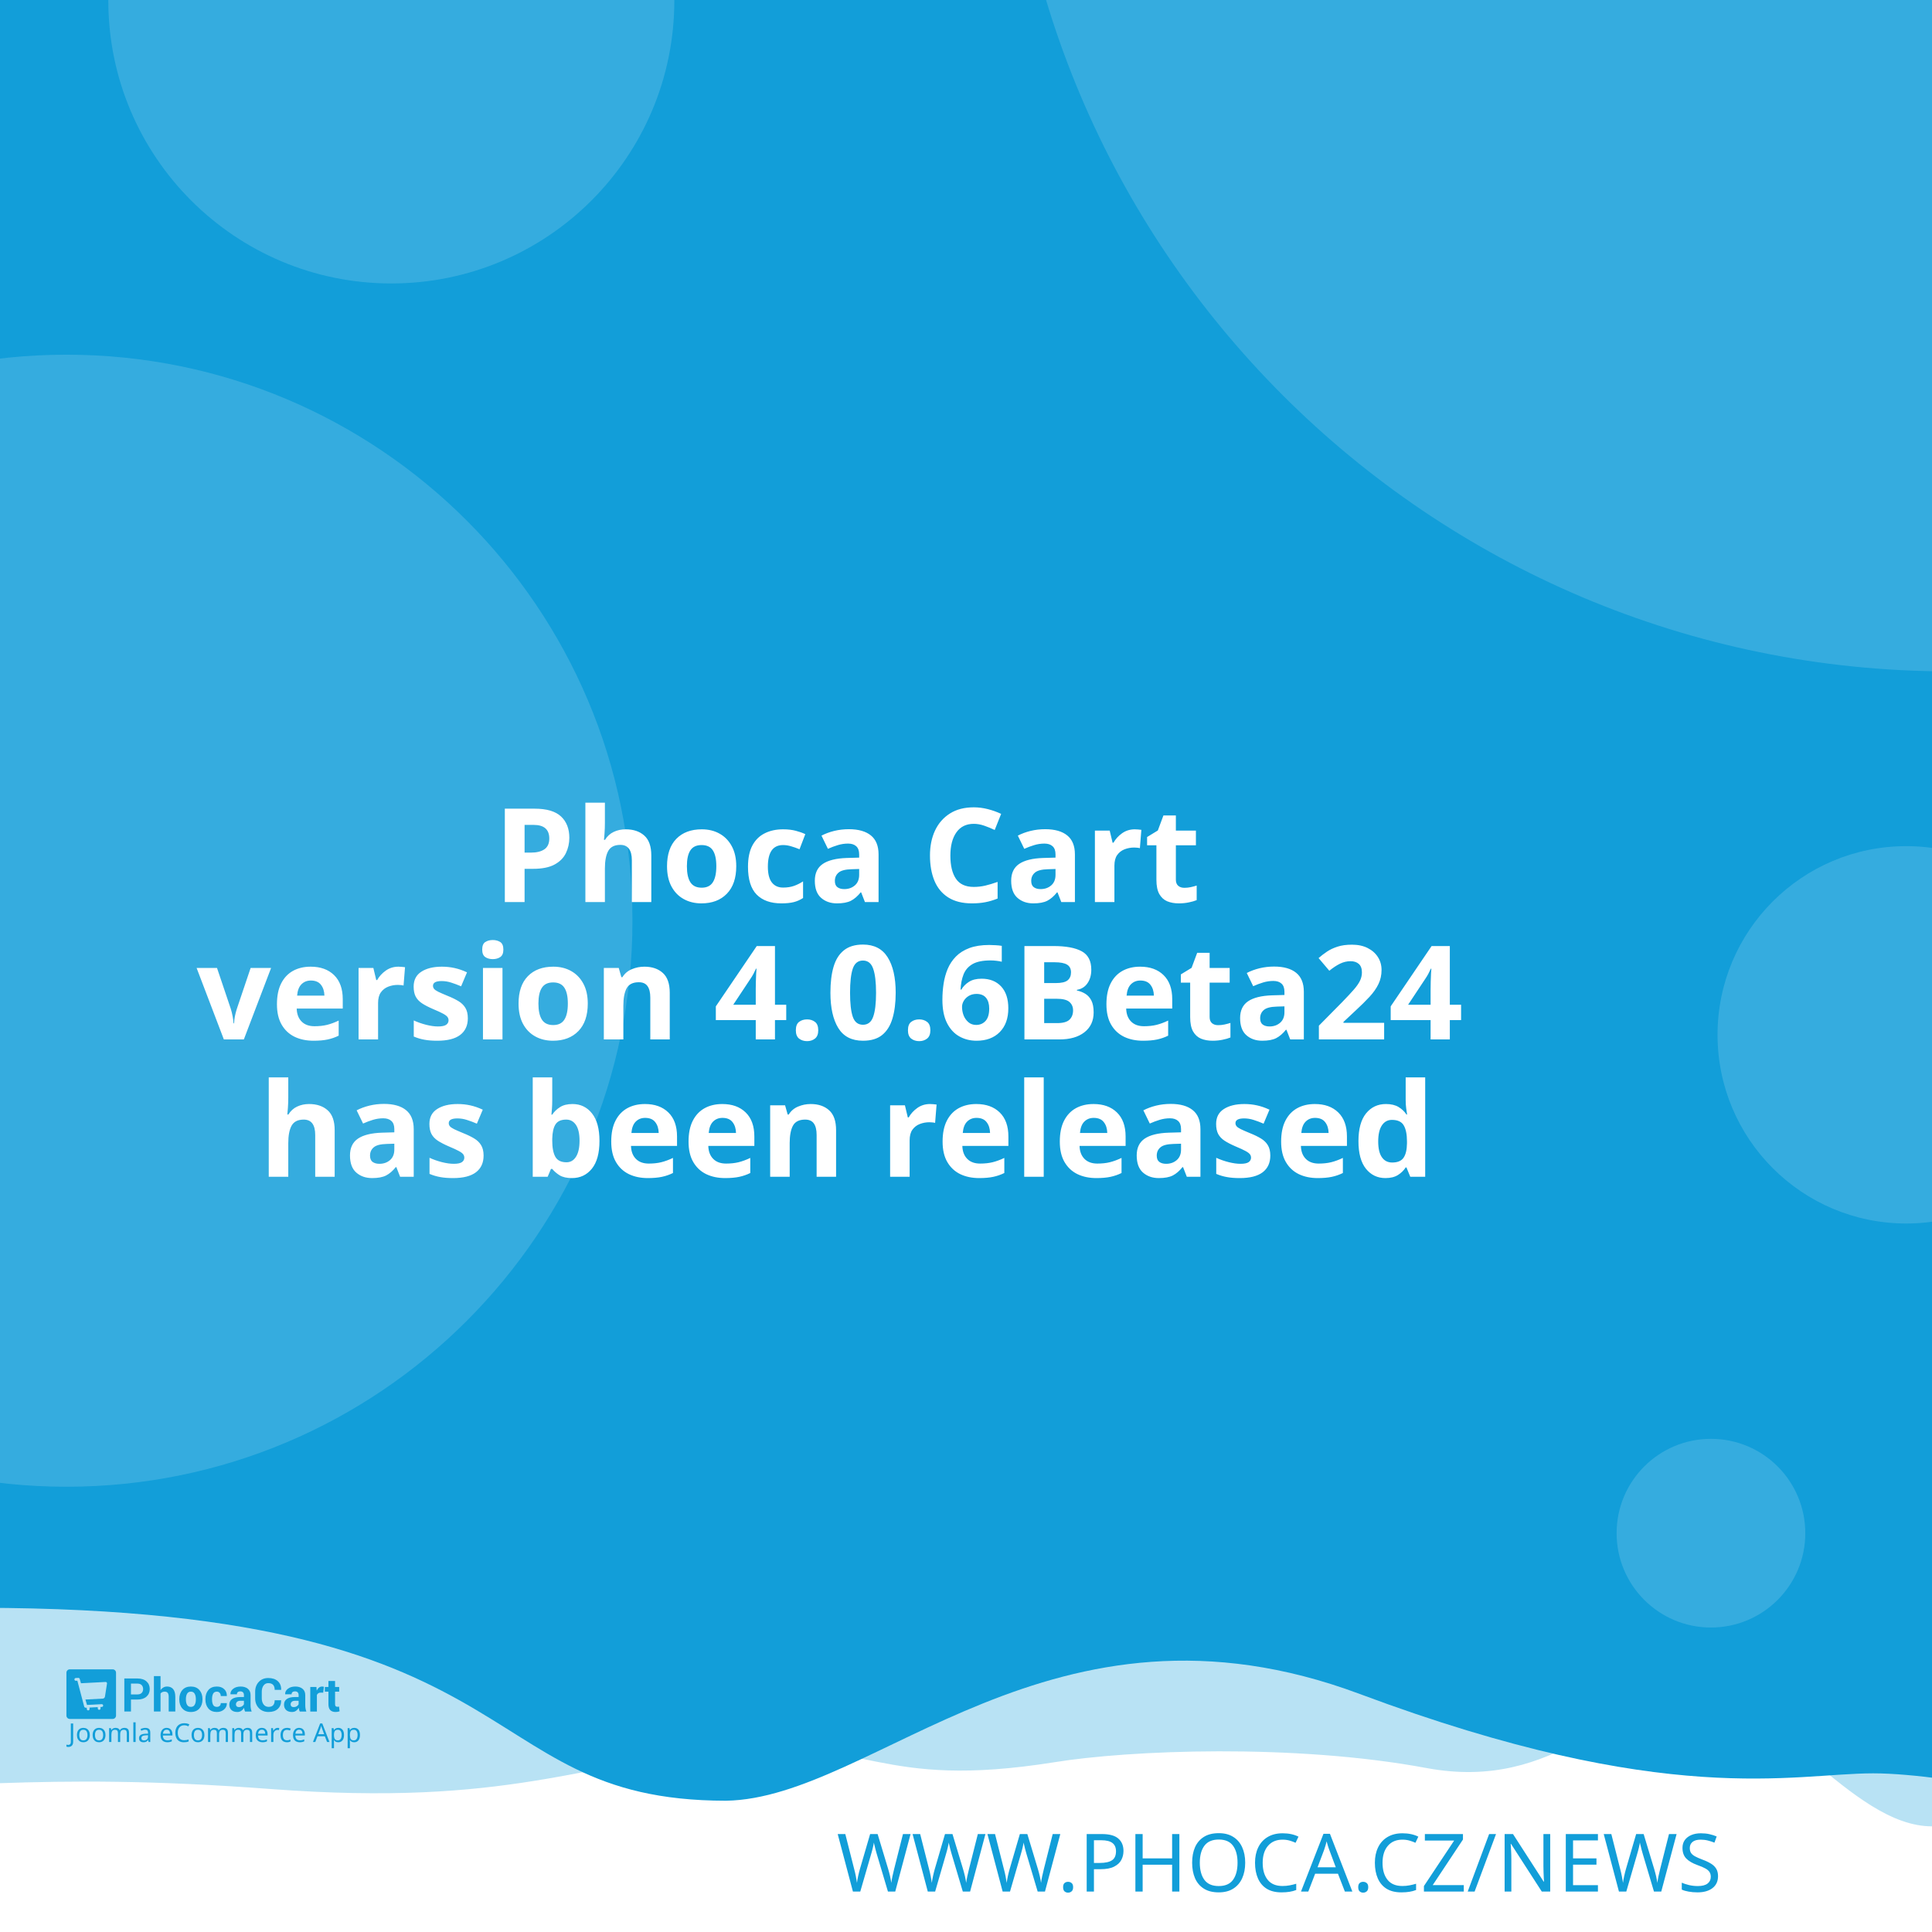
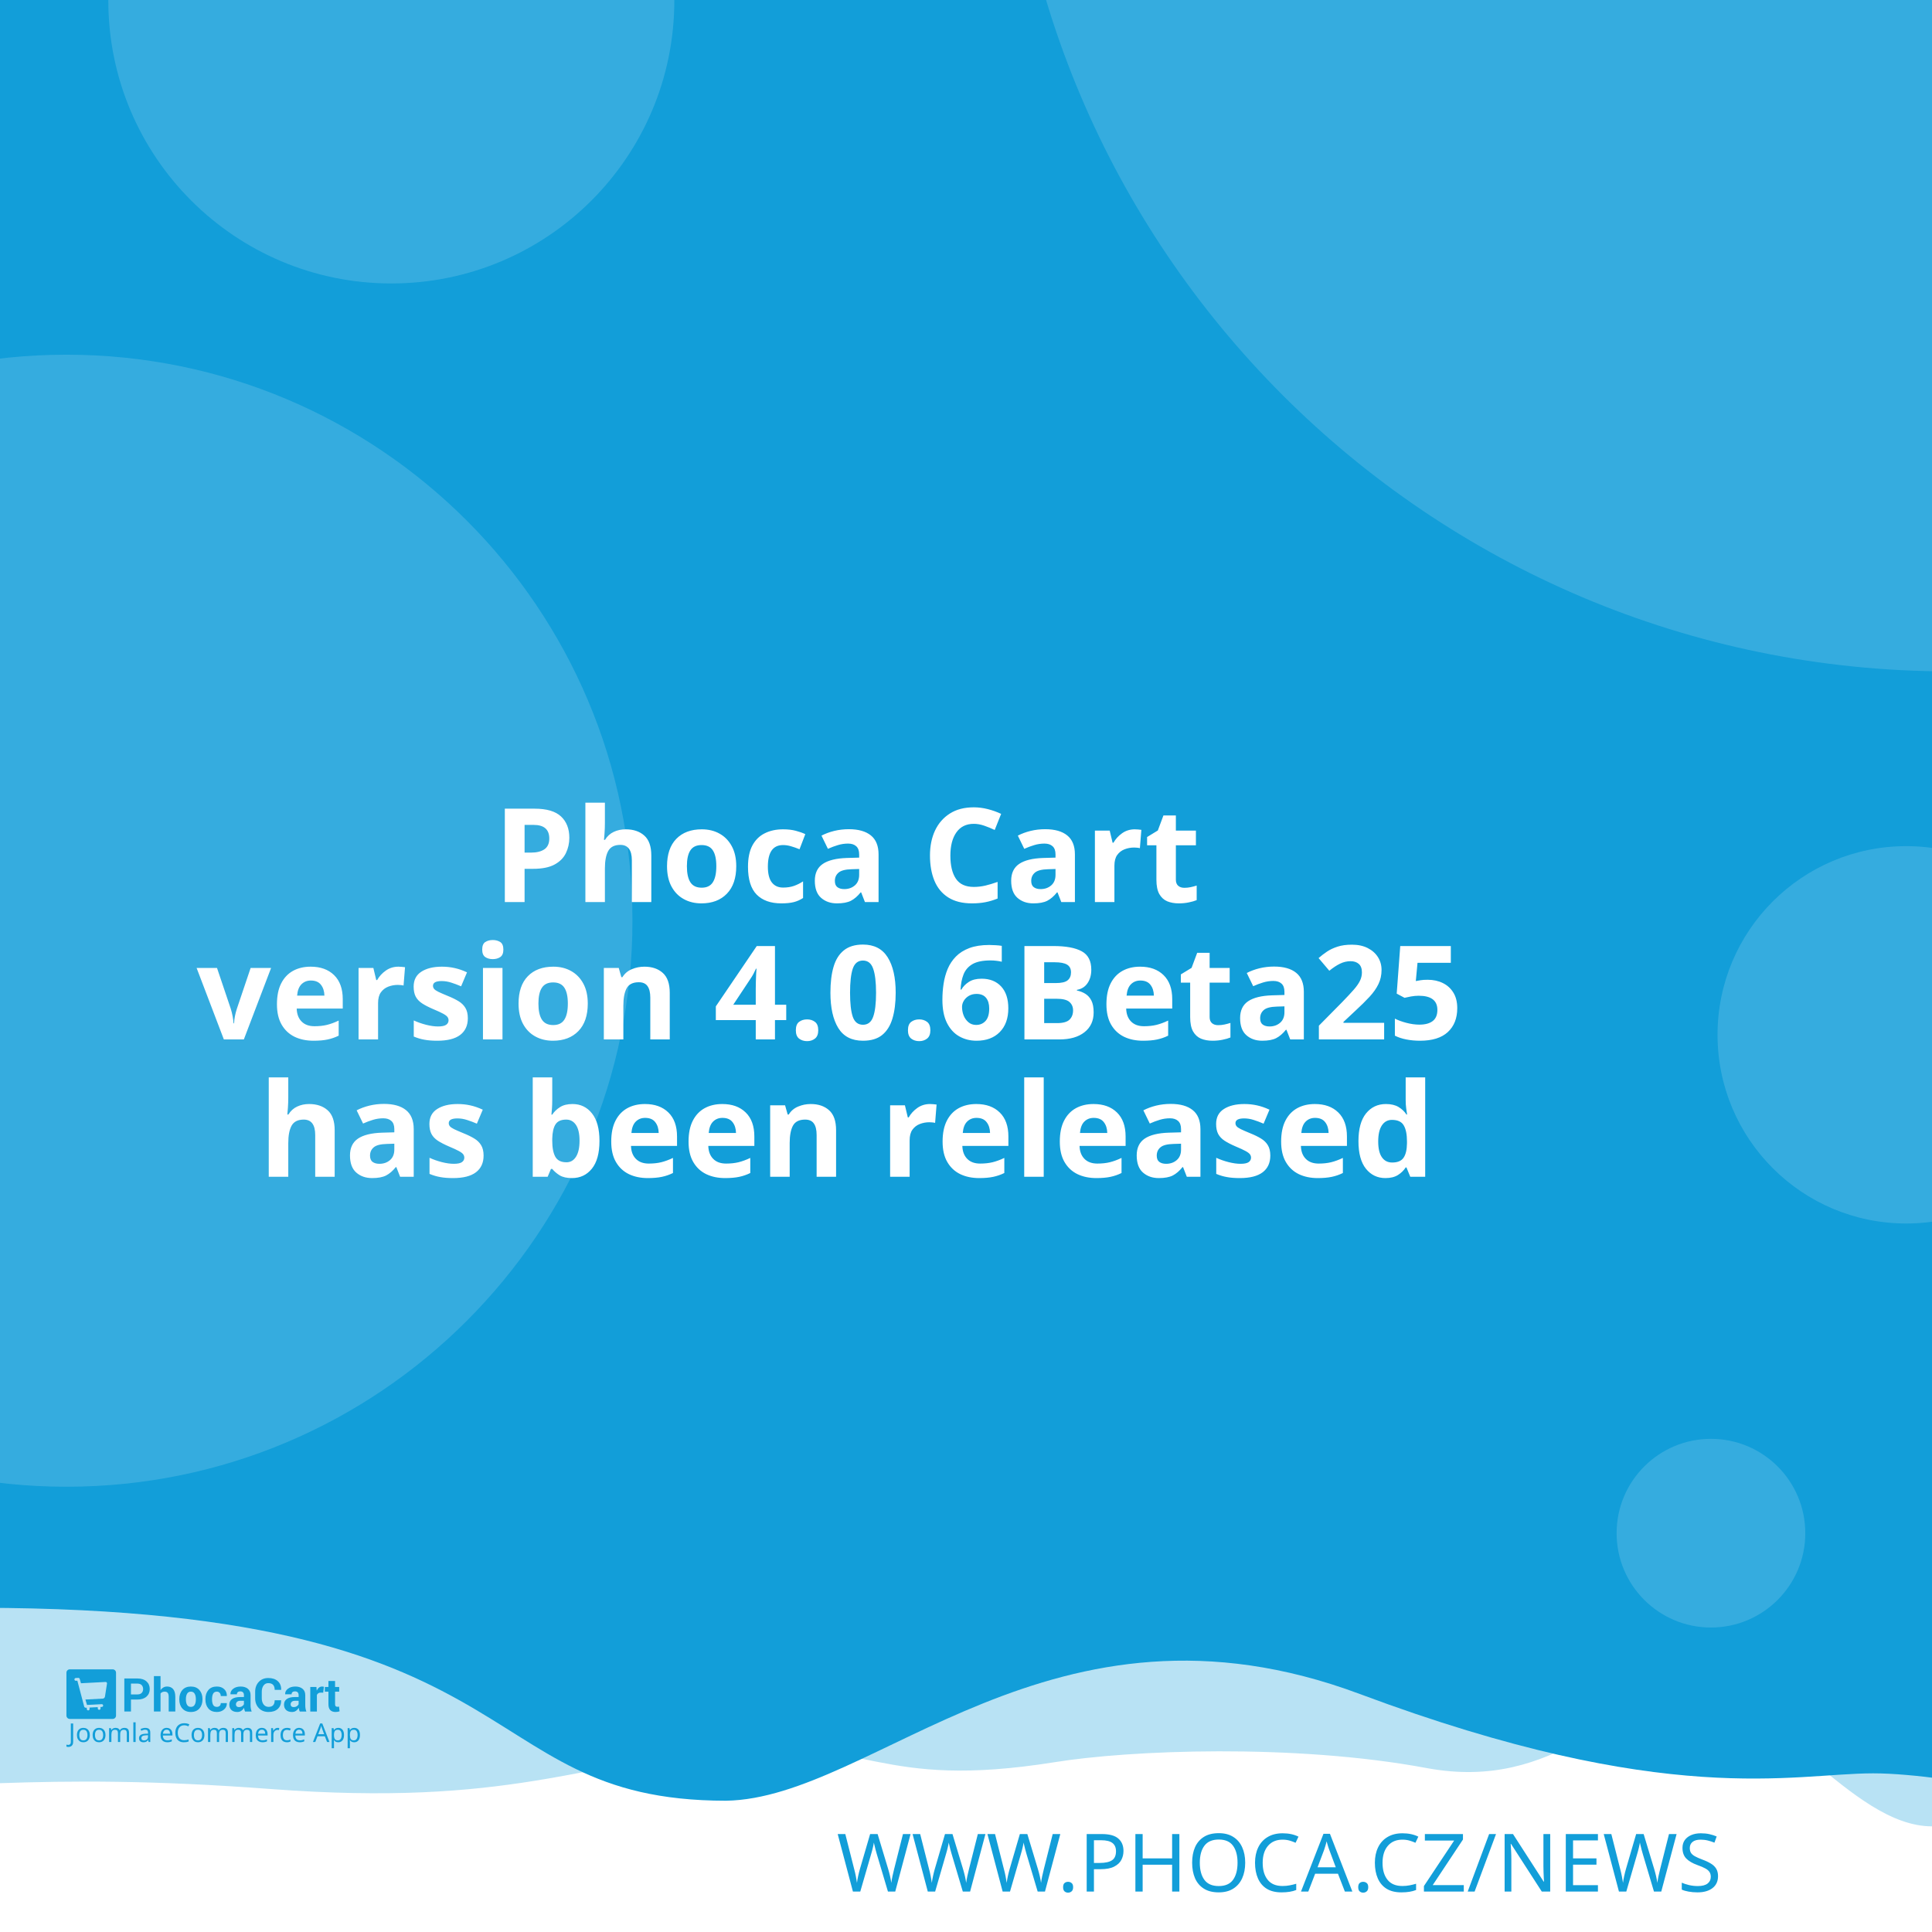
<svg xmlns="http://www.w3.org/2000/svg" width="512" height="512" viewBox="0 0 512 512" version="1.1" id="svg5">
  <defs id="defs2" />
  <g id="layer1">
    <path d="m -288.549,96.962 a 6.384,6.384 0 0 0 -6.384,6.384 v 81.087 a 6.384,6.384 0 0 0 6.384,6.384 h 81.083 a 6.384,6.384 0 0 0 6.384,-6.384 v -81.087 a 6.384,6.384 0 0 0 -6.384,-6.384 z m 16.084,16.188 c 0.591,-0.033 1.134,0.125 1.642,0.482 0.508,0.359 0.842,0.809 1.006,1.355 l 2.415,8.308 46.517,-2.44 c 0.829,-0.043 1.521,0.245 2.074,0.86 0.55,0.606 0.769,1.334 0.636,2.174 l -3.898,24.937 c -0.138,0.736 -0.57,1.497 -1.288,2.273 -0.719,0.787 -1.656,1.211 -2.797,1.272 l -32.861,1.721 3.038,10.253 27.775,-1.455 c 0.726,-0.04 1.351,0.178 1.887,0.648 0.523,0.483 0.803,1.086 0.844,1.812 0.038,0.726 -0.178,1.352 -0.648,1.887 -0.483,0.525 -1.086,0.806 -1.812,0.844 l -2.597,0.137 0.137,2.593 c 0.038,0.729 -0.178,1.356 -0.661,1.879 -0.472,0.535 -1.071,0.819 -1.8,0.856 -0.726,0.038 -1.353,-0.178 -1.879,-0.661 -0.535,-0.472 -0.814,-1.073 -0.852,-1.8 l -0.137,-2.593 -15.573,0.81 0.133,2.597 c 0.038,0.729 -0.176,1.356 -0.648,1.879 -0.483,0.535 -1.086,0.818 -1.812,0.856 -0.726,0.04 -1.352,-0.178 -1.887,-0.661 -0.525,-0.472 -0.806,-1.073 -0.844,-1.8 l -0.137,-2.597 -1.608,0.083 c -0.623,0.033 -1.193,-0.112 -1.721,-0.428 -0.515,-0.317 -0.883,-0.632 -1.11,-0.931 l -0.287,-0.507 -13.05,-49.343 -2.805,0.146 c -0.696,0.038 -1.312,-0.181 -1.858,-0.661 -0.545,-0.472 -0.835,-1.069 -0.873,-1.795 -0.038,-0.729 0.186,-1.353 0.682,-1.879 0.493,-0.535 1.083,-0.818 1.779,-0.856 z" style="fill:#ffffff;stroke-width:1;paint-order:stroke fill markers" id="path400" />
    <rect style="opacity:1;fill:#ffffff;stroke-width:5;stroke-linejoin:round;paint-order:stroke fill markers" id="rect723" width="512" height="512" x="0" y="0" />
    <path id="rect4460" style="opacity:0.3;fill:#129ed9;fill-opacity:1;stroke-width:5;stroke-linejoin:round;paint-order:stroke fill markers" d="M -256,4 H 768 v 480 c 0,0 -42.667,-10 -64,-10 -21.333,0 -42.408,10 -64,10 -21.592,0 -42.667,-10 -64,-10 -21.333,0 -42.408,10 -64,10 -21.592,0 -41.887,-34.701 -63.221,-34.701 -21.333,0 -35.645,25.795 -70.761,19.246 -35.116,-6.549 -78.862,-4.741 -98.515,-1.547 -47.289,7.533 -49.247,-6.724 -87.369,-3.311 -38.122,3.413 -56.921,15.193 -120.307,10.429 -63.387,-4.764 -84.091,0.698 -135.827,-0.116 -21.333,0 -42.408,10 -64,10 -21.592,0 -42.667,-10 -64,-10 -21.333,0 -64,10 -64,10 z" />
    <path id="rect4460-5" style="fill:#129ed9;fill-opacity:1;stroke-width:5;stroke-linejoin:round;paint-order:stroke fill markers" d="M -316,4.9999998e-7 H 708 V 480 c 0,0 -42.667,-10 -64,-10 -21.333,0 -42.408,10 -64,10 -21.592,0 -62.256,-10.048 -83.59,-10.048 -21.333,0 -54.449,9.448 -136.059,-21.03 -81.61,-30.478 -128.583,27.669 -167.971,28.291 -70.795,-0.042 -47.303,-54.288 -212.561,-50.983 C -185.439,429.534 -38.408,480 -60,480 c -21.592,0 -42.667,-10 -64,-10 -21.333,0 -42.408,10 -64,10 -21.592,0 -42.667,-10 -64,-10 -21.333,0 -64,10 -64,10 z" />
    <text xml:space="preserve" style="font-style:normal;font-weight:normal;font-size:21.333px;line-height:1.25;font-family:sans-serif;fill:#129ed9;fill-opacity:1;stroke:none" x="484.042" y="501.277" id="text2910-3-7">
      <tspan id="tspan2908-6-5" x="484.042" y="501.277" style="font-style:normal;font-variant:normal;font-weight:300;font-stretch:normal;font-size:21.333px;font-family:Montserrat;-inkscape-font-specification:'Montserrat Light';text-align:end;text-anchor:end;fill:#129ed9;fill-opacity:1">WWW.PHOCA.CZ/NEWS</tspan>
    </text>
    <text xml:space="preserve" style="font-style:normal;font-variant:normal;font-weight:600;font-stretch:normal;font-size:34.667px;line-height:1.05;font-family:Rubik;-inkscape-font-specification:'Rubik Semi-Bold';fill:#ffffff;fill-opacity:1;stroke:none" x="256" y="165" id="text11252">
      <tspan x="256" y="165" id="tspan403" style="text-align:center;text-anchor:middle" />
      <tspan x="256" y="202.659" style="font-size:34.667px;text-align:center;text-anchor:middle" id="tspan442" />
      <tspan x="256" y="239.059" style="font-size:34.667px;text-align:center;text-anchor:middle" id="tspan444">Phoca Cart</tspan>
-       <tspan x="256" y="275.459" id="tspan1992" style="font-size:34.667px;text-align:center;text-anchor:middle">version 4.0.6Beta24
+       <tspan x="256" y="275.459" id="tspan1992" style="font-size:34.667px;text-align:center;text-anchor:middle">version 4.0.6Beta25
</tspan>
      <tspan x="256" y="311.859" id="tspan2906" style="font-size:34.667px;text-align:center;text-anchor:middle">has been released</tspan>
      <tspan x="256" y="348.259" id="tspan1994" style="font-size:34.667px" />
    </text>
    <circle style="opacity:0.15;fill:#ffffff;fill-opacity:1;stroke-width:5;stroke-linejoin:round;paint-order:stroke fill markers" id="path8376" cx="516.67" cy="-72.081" r="250" />
    <circle style="opacity:0.15;fill:#ffffff;fill-opacity:1;stroke-width:5;stroke-linejoin:round;paint-order:stroke fill markers" id="path8376-9" cx="17.604" cy="244" r="150" />
    <circle style="opacity:0.15;fill:#ffffff;fill-opacity:1;stroke-width:5;stroke-linejoin:round;paint-order:stroke fill markers" id="path8376-6" cx="103.704" cy="0.117" r="75" />
    <circle style="opacity:0.15;fill:#ffffff;fill-opacity:1;stroke-width:5;stroke-linejoin:round;paint-order:stroke fill markers" id="path8376-6-2" cx="505.168" cy="274.238" r="50" />
    <g id="g8950" transform="matrix(0.298069,0,0,0.298069,107.3348,335.2596)" style="fill:#129ed9;fill-opacity:1;stroke-width:3.355">
      <g id="g895" transform="translate(-301.0409,359.4151)" style="fill:#129ed9;fill-opacity:1;stroke-width:3.355">
        <g transform="matrix(1.3333,0,0,-1.3333,-75.59,850.15)" fill="#ffffff" image-rendering="optimizeQuality" id="g280" style="clip-rule:evenodd;fill:#129ed9;fill-opacity:1;stroke-width:8.934;shape-rendering:geometricPrecision">
          <path d="m 99.728,617.49 v -7.994 h -4.423 v 22.031 h 8.784 c 2.532,0 4.527,-0.646 5.979,-1.937 1.452,-1.291 2.181,-2.99 2.181,-5.097 0,-2.107 -0.729,-3.801 -2.181,-5.082 -1.452,-1.281 -3.446,-1.921 -5.979,-1.921 z m 0,3.408 h 4.361 c 1.23,0 2.165,0.336 2.801,1.002 0.635,0.671 0.951,1.523 0.951,2.561 0,1.059 -0.315,1.932 -0.946,2.623 -0.63,0.687 -1.566,1.033 -2.806,1.033 H 99.728 Z" id="path262" style="fill:#129ed9;fill-opacity:1;stroke-width:3.355" />
          <path d="m 119.45,623.79 c 0.517,0.749 1.147,1.327 1.891,1.746 0.749,0.418 1.576,0.63 2.485,0.63 1.705,0 3.043,-0.568 4.02,-1.704 0.971,-1.131 1.457,-2.887 1.457,-5.252 v -9.714 h -4.418 v 9.76 c 0,1.276 -0.227,2.174 -0.677,2.706 -0.445,0.532 -1.116,0.795 -2.005,0.795 -0.605,0 -1.137,-0.108 -1.602,-0.325 -0.465,-0.217 -0.847,-0.522 -1.152,-0.919 v -12.017 h -4.418 v 23.611 h 4.418 z" id="path264" style="fill:#129ed9;fill-opacity:1;stroke-width:3.355" />
          <path d="m 131.96,617.83 c 0,2.438 0.682,4.436 2.046,5.996 1.359,1.554 3.25,2.334 5.663,2.334 2.418,0 4.315,-0.774 5.689,-2.329 1.375,-1.549 2.062,-3.553 2.062,-6.001 v -0.32 c 0,-2.458 -0.687,-4.462 -2.051,-6.011 -1.369,-1.544 -3.261,-2.319 -5.674,-2.319 -2.418,0 -4.315,0.775 -5.684,2.319 -1.364,1.549 -2.051,3.553 -2.051,6.011 z m 4.408,-0.31 c 0,-1.487 0.264,-2.68 0.785,-3.584 0.527,-0.899 1.375,-1.348 2.542,-1.348 1.142,0 1.979,0.454 2.506,1.358 0.532,0.904 0.796,2.097 0.796,3.574 v 0.315 c 0,1.446 -0.269,2.629 -0.801,3.542 -0.537,0.914 -1.38,1.374 -2.527,1.374 -1.142,0 -1.979,-0.46 -2.506,-1.379 -0.532,-0.919 -0.796,-2.102 -0.796,-3.537 z" id="path266" style="fill:#129ed9;fill-opacity:1;stroke-width:3.355" />
          <path d="m 157.01,612.59 c 0.79,0 1.421,0.227 1.891,0.682 0.475,0.454 0.713,1.064 0.713,1.828 h 4.015 l 0.041,-0.093 c 0.041,-1.653 -0.579,-3.037 -1.871,-4.152 -1.287,-1.116 -2.883,-1.673 -4.79,-1.673 -2.439,0 -4.325,0.769 -5.648,2.314 -1.318,1.544 -1.979,3.522 -1.979,5.944 v 0.449 c 0,2.412 0.656,4.395 1.974,5.944 1.317,1.554 3.198,2.329 5.638,2.329 2.02,0 3.648,-0.573 4.883,-1.725 1.235,-1.151 1.835,-2.664 1.793,-4.539 l -0.031,-0.088 h -4.026 c 0,0.842 -0.233,1.544 -0.698,2.107 -0.46,0.558 -1.101,0.837 -1.922,0.837 -1.168,0 -1.995,-0.454 -2.475,-1.358 -0.476,-0.904 -0.718,-2.071 -0.718,-3.496 v -0.454 c 0,-1.456 0.243,-2.628 0.718,-3.522 0.48,-0.888 1.312,-1.332 2.491,-1.332" id="path268" style="fill:#129ed9;fill-opacity:1;stroke-width:3.355" />
          <path d="m 175.8,609.49 c -0.165,0.372 -0.305,0.764 -0.419,1.183 -0.119,0.413 -0.202,0.837 -0.248,1.27 -0.455,-0.8 -1.054,-1.456 -1.798,-1.978 -0.739,-0.521 -1.628,-0.785 -2.656,-0.785 -1.715,0 -3.038,0.439 -3.963,1.322 -0.93,0.883 -1.395,2.086 -1.395,3.604 0,1.606 0.62,2.845 1.855,3.729 1.235,0.883 3.038,1.322 5.41,1.322 h 2.47 v 1.301 c 0,0.785 -0.207,1.394 -0.62,1.828 -0.413,0.434 -1.023,0.651 -1.834,0.651 -0.713,0 -1.266,-0.175 -1.653,-0.522 -0.393,-0.346 -0.584,-0.826 -0.584,-1.446 l -4.268,0.016 -0.016,0.093 c -0.072,1.379 0.527,2.572 1.798,3.579 1.271,1.002 2.946,1.503 5.013,1.503 1.958,0 3.545,-0.496 4.769,-1.492 1.22,-0.992 1.829,-2.406 1.829,-4.24 v -6.76 c 0,-0.769 0.062,-1.492 0.176,-2.164 0.119,-0.676 0.299,-1.348 0.553,-2.014 z m -4.046,2.943 c 0.78,0 1.468,0.191 2.077,0.574 0.605,0.382 1.013,0.826 1.225,1.332 v 2.308 h -2.47 c -0.935,0 -1.648,-0.232 -2.134,-0.702 -0.481,-0.47 -0.724,-1.033 -0.724,-1.699 0,-0.542 0.181,-0.981 0.542,-1.312 0.367,-0.336 0.858,-0.501 1.483,-0.501" id="path270" style="fill:#129ed9;fill-opacity:1;stroke-width:3.355" />
          <path d="m 199.84,617.01 0.031,-0.088 c 0.041,-2.37 -0.682,-4.25 -2.17,-5.645 -1.488,-1.394 -3.555,-2.091 -6.201,-2.091 -2.656,0 -4.811,0.852 -6.464,2.556 -1.653,1.704 -2.486,3.894 -2.486,6.579 v 4.369 c 0,2.67 0.812,4.86 2.424,6.574 1.617,1.715 3.715,2.572 6.299,2.572 2.723,0 4.852,-0.697 6.386,-2.097 1.535,-1.399 2.284,-3.305 2.243,-5.717 l -0.031,-0.088 h -4.299 c 0,1.451 -0.346,2.561 -1.044,3.336 -0.698,0.769 -1.783,1.157 -3.255,1.157 -1.323,0 -2.372,-0.537 -3.147,-1.606 -0.78,-1.074 -1.168,-2.438 -1.168,-4.1 v -4.39 c 0,-1.683 0.408,-3.057 1.225,-4.131 0.822,-1.069 1.922,-1.606 3.317,-1.606 1.38,0 2.403,0.372 3.064,1.11 0.661,0.744 0.992,1.844 0.992,3.305 z" id="path272" style="fill:#129ed9;fill-opacity:1;stroke-width:3.355" />
          <path d="m 212.27,609.49 c -0.165,0.372 -0.305,0.764 -0.419,1.183 -0.119,0.413 -0.202,0.837 -0.248,1.27 -0.455,-0.8 -1.054,-1.456 -1.798,-1.978 -0.739,-0.521 -1.628,-0.785 -2.656,-0.785 -1.716,0 -3.038,0.439 -3.963,1.322 -0.93,0.883 -1.395,2.086 -1.395,3.604 0,1.606 0.62,2.845 1.855,3.729 1.235,0.883 3.039,1.322 5.41,1.322 h 2.47 v 1.301 c 0,0.785 -0.207,1.394 -0.62,1.828 -0.413,0.434 -1.023,0.651 -1.834,0.651 -0.713,0 -1.266,-0.175 -1.654,-0.522 -0.393,-0.346 -0.584,-0.826 -0.584,-1.446 l -4.268,0.016 -0.016,0.093 c -0.072,1.379 0.527,2.572 1.798,3.579 1.271,1.002 2.945,1.503 5.013,1.503 1.958,0 3.545,-0.496 4.769,-1.492 1.22,-0.992 1.829,-2.406 1.829,-4.24 v -6.76 c 0,-0.769 0.062,-1.492 0.176,-2.164 0.119,-0.676 0.3,-1.348 0.553,-2.014 z m -4.046,2.943 c 0.78,0 1.468,0.191 2.077,0.574 0.605,0.382 1.013,0.826 1.224,1.332 v 2.308 h -2.47 c -0.935,0 -1.649,-0.232 -2.134,-0.702 -0.481,-0.47 -0.723,-1.033 -0.723,-1.699 0,-0.542 0.181,-0.981 0.542,-1.312 0.367,-0.336 0.858,-0.501 1.483,-0.501" id="path274" style="fill:#129ed9;fill-opacity:1;stroke-width:3.355" />
          <path d="m 227.92,622.06 -1.617,0.046 c -0.656,0 -1.199,-0.134 -1.623,-0.408 -0.423,-0.274 -0.744,-0.656 -0.966,-1.152 v -11.052 h -4.408 v 16.36 h 4.103 l 0.196,-2.422 c 0.382,0.857 0.883,1.528 1.494,2.009 0.61,0.48 1.312,0.723 2.108,0.723 0.223,0 0.429,-0.015 0.615,-0.052 0.186,-0.036 0.377,-0.077 0.568,-0.129 z" id="path276" style="fill:#129ed9;fill-opacity:1;stroke-width:3.355" />
          <path d="m 235.83,629.86 v -4.007 h 2.754 v -3.099 H 235.83 v -8.33 c 0,-0.635 0.129,-1.09 0.393,-1.363 0.263,-0.274 0.615,-0.408 1.059,-0.408 0.232,0 0.434,0.01 0.599,0.036 0.166,0.026 0.362,0.072 0.579,0.129 l 0.383,-3.181 c -0.445,-0.155 -0.878,-0.268 -1.302,-0.341 -0.424,-0.078 -0.884,-0.114 -1.38,-0.114 -1.524,0 -2.697,0.418 -3.519,1.255 -0.822,0.837 -1.235,2.159 -1.235,3.977 v 8.34 h -2.392 v 3.099 h 2.392 v 4.007 z" id="path278" style="fill:#129ed9;fill-opacity:1;stroke-width:3.355" />
        </g>
        <g fill="#ffffff" fill-rule="evenodd" image-rendering="optimizeQuality" stroke-width="1.934" aria-label="Joomla eCommerce App" id="g318" style="clip-rule:evenodd;fill:#129ed9;fill-opacity:1;shape-rendering:geometricPrecision">
          <path d="M 1.704,69 Q 1.151,69 0.736,68.908 0.321,68.839 -0.002,68.7 v -1.752 q 0.369,0.092 0.784,0.161 0.415,0.069 0.876,0.069 0.576,0 1.083,-0.231 0.53,-0.231 0.853,-0.807 0.323,-0.576 0.323,-1.614 v -16.368 h 2.075 v 16.206 q 0,2.374 -1.176,3.504 -1.176,1.13 -3.112,1.13 z" id="path282" style="fill:#129ed9;fill-opacity:1;stroke-width:1.934" />
          <path d="m 20.792,58.419 q 0,3.066 -1.568,4.749 -1.545,1.683 -4.196,1.683 -1.637,0 -2.928,-0.738 -1.268,-0.761 -2.006,-2.19 -0.738,-1.452 -0.738,-3.504 0,-3.066 1.545,-4.726 1.545,-1.66 4.196,-1.66 1.683,0 2.951,0.761 1.291,0.738 2.006,2.167 0.738,1.406 0.738,3.458 z m -9.336,0 q 0,2.19 0.853,3.481 0.876,1.268 2.766,1.268 1.867,0 2.743,-1.268 0.876,-1.291 0.876,-3.481 0,-2.19 -0.876,-3.435 -0.876,-1.245 -2.766,-1.245 -1.89,0 -2.743,1.245 -0.853,1.245 -0.853,3.435 z" id="path284" style="fill:#129ed9;fill-opacity:1;stroke-width:1.934" />
          <path d="m 34.739,58.419 q 0,3.066 -1.568,4.749 -1.545,1.683 -4.196,1.683 -1.637,0 -2.928,-0.738 -1.268,-0.761 -2.006,-2.19 -0.738,-1.452 -0.738,-3.504 0,-3.066 1.545,-4.726 1.545,-1.66 4.196,-1.66 1.683,0 2.951,0.761 1.291,0.738 2.006,2.167 0.738,1.406 0.738,3.458 z m -9.336,0 q 0,2.19 0.853,3.481 0.876,1.268 2.766,1.268 1.867,0 2.743,-1.268 0.876,-1.291 0.876,-3.481 0,-2.19 -0.876,-3.435 -0.876,-1.245 -2.766,-1.245 -1.89,0 -2.743,1.245 -0.853,1.245 -0.853,3.435 z" id="path286" style="fill:#129ed9;fill-opacity:1;stroke-width:1.934" />
          <path d="m 51.499,52.033 q 2.098,0 3.135,1.083 1.037,1.06 1.037,3.458 V 64.62 H 53.666 v -7.953 q 0,-2.928 -2.513,-2.928 -1.798,0 -2.582,1.037 -0.761,1.037 -0.761,3.02 V 64.62 h -2.006 v -7.953 q 0,-2.928 -2.536,-2.928 -1.867,0 -2.582,1.153 -0.715,1.153 -0.715,3.32 v 6.409 h -2.029 v -12.356 h 1.637 l 0.3,1.683 h 0.115 q 0.576,-0.968 1.545,-1.429 0.991,-0.484 2.098,-0.484 2.905,0 3.781,2.075 h 0.115 q 0.622,-1.06 1.683,-1.568 1.083,-0.507 2.282,-0.507 z" id="path288" style="fill:#129ed9;fill-opacity:1;stroke-width:1.934" />
          <path d="M 61.527,64.62 H 59.498 V 47.1 h 2.029 z" id="path290" style="fill:#129ed9;fill-opacity:1;stroke-width:1.934" />
          <path d="m 70.126,52.056 q 2.259,0 3.343,0.991 1.083,0.991 1.083,3.158 v 8.414 h -1.475 l -0.392,-1.752 h -0.092 q -0.807,1.014 -1.706,1.498 -0.876,0.484 -2.444,0.484 -1.683,0 -2.789,-0.876 -1.107,-0.899 -1.107,-2.789 0,-1.844 1.452,-2.836 1.452,-1.014 4.472,-1.107 l 2.098,-0.069 v -0.738 q 0,-1.545 -0.669,-2.144 -0.669,-0.599 -1.89,-0.599 -0.968,0 -1.844,0.3 -0.876,0.277 -1.637,0.645 l -0.622,-1.522 q 0.807,-0.438 1.913,-0.738 1.107,-0.323 2.305,-0.323 z m 0.599,6.593 q -2.305,0.092 -3.204,0.738 -0.876,0.645 -0.876,1.821 0,1.037 0.622,1.522 0.645,0.484 1.637,0.484 1.568,0 2.605,-0.853 1.037,-0.876 1.037,-2.674 v -1.107 z" id="path292" style="fill:#129ed9;fill-opacity:1;stroke-width:1.934" />
          <path d="m 89.144,52.033 q 1.591,0 2.72,0.692 1.153,0.692 1.752,1.96 0.622,1.245 0.622,2.928 v 1.222 h -8.46 q 0.046,2.098 1.06,3.204 1.037,1.083 2.882,1.083 1.176,0 2.075,-0.207 0.922,-0.231 1.89,-0.645 v 1.775 q -0.945,0.415 -1.867,0.599 -0.922,0.207 -2.19,0.207 -1.752,0 -3.112,-0.715 -1.337,-0.715 -2.098,-2.121 -0.738,-1.429 -0.738,-3.481 0,-2.029 0.669,-3.481 0.692,-1.452 1.913,-2.236 1.245,-0.784 2.882,-0.784 z m -0.023,1.66 q -1.452,0 -2.305,0.945 -0.83,0.922 -0.991,2.582 h 6.293 q -0.023,-1.568 -0.738,-2.536 -0.715,-0.991 -2.259,-0.991 z" id="path294" style="fill:#129ed9;fill-opacity:1;stroke-width:1.934" />
          <path d="m 104.71,49.751 q -2.651,0 -4.173,1.775 -1.522,1.775 -1.522,4.864 0,3.066 1.406,4.864 1.429,1.775 4.265,1.775 1.083,0 2.052,-0.184 0.968,-0.184 1.89,-0.461 v 1.798 q -0.922,0.346 -1.913,0.507 -0.968,0.161 -2.328,0.161 -2.513,0 -4.196,-1.037 -1.683,-1.037 -2.536,-2.951 -0.83,-1.913 -0.83,-4.495 0,-2.49 0.899,-4.38 0.922,-1.913 2.697,-2.974 1.775,-1.083 4.311,-1.083 2.605,0 4.541,0.968 l -0.83,1.752 q -0.761,-0.346 -1.706,-0.622 -0.922,-0.277 -2.029,-0.277 z" id="path296" style="fill:#129ed9;fill-opacity:1;stroke-width:1.934" />
          <path d="m 122.69,58.419 q 0,3.066 -1.568,4.749 -1.545,1.683 -4.196,1.683 -1.637,0 -2.928,-0.738 -1.268,-0.761 -2.006,-2.19 -0.738,-1.452 -0.738,-3.504 0,-3.066 1.545,-4.726 1.545,-1.66 4.196,-1.66 1.683,0 2.951,0.761 1.291,0.738 2.006,2.167 0.738,1.406 0.738,3.458 z m -9.336,0 q 0,2.19 0.853,3.481 0.876,1.268 2.766,1.268 1.867,0 2.743,-1.268 0.876,-1.291 0.876,-3.481 0,-2.19 -0.876,-3.435 -0.876,-1.245 -2.766,-1.245 -1.89,0 -2.743,1.245 -0.853,1.245 -0.853,3.435 z" id="path298" style="fill:#129ed9;fill-opacity:1;stroke-width:1.934" />
          <path d="m 139.45,52.033 q 2.098,0 3.135,1.083 1.037,1.06 1.037,3.458 V 64.62 h -2.006 v -7.953 q 0,-2.928 -2.513,-2.928 -1.798,0 -2.582,1.037 -0.761,1.037 -0.761,3.02 V 64.62 h -2.006 v -7.953 q 0,-2.928 -2.536,-2.928 -1.867,0 -2.582,1.153 -0.715,1.153 -0.715,3.32 v 6.409 h -2.029 v -12.356 h 1.637 l 0.3,1.683 h 0.115 q 0.576,-0.968 1.545,-1.429 0.991,-0.484 2.098,-0.484 2.905,0 3.781,2.075 h 0.115 q 0.622,-1.06 1.683,-1.568 1.083,-0.507 2.282,-0.507 z" id="path300" style="fill:#129ed9;fill-opacity:1;stroke-width:1.934" />
          <path d="m 161,52.033 q 2.098,0 3.135,1.083 1.037,1.06 1.037,3.458 V 64.62 h -2.006 v -7.953 q 0,-2.928 -2.513,-2.928 -1.798,0 -2.582,1.037 -0.761,1.037 -0.761,3.02 V 64.62 h -2.006 v -7.953 q 0,-2.928 -2.536,-2.928 -1.867,0 -2.582,1.153 -0.715,1.153 -0.715,3.32 v 6.409 h -2.029 v -12.356 h 1.637 l 0.3,1.683 h 0.115 q 0.576,-0.968 1.545,-1.429 0.991,-0.484 2.098,-0.484 2.905,0 3.781,2.075 h 0.115 q 0.622,-1.06 1.683,-1.568 1.083,-0.507 2.282,-0.507 z" id="path302" style="fill:#129ed9;fill-opacity:1;stroke-width:1.934" />
          <path d="m 173.77,52.033 q 1.591,0 2.72,0.692 1.153,0.692 1.752,1.96 0.622,1.245 0.622,2.928 v 1.222 h -8.46 q 0.046,2.098 1.06,3.204 1.037,1.083 2.882,1.083 1.176,0 2.075,-0.207 0.922,-0.231 1.89,-0.645 v 1.775 q -0.945,0.415 -1.867,0.599 -0.922,0.207 -2.19,0.207 -1.752,0 -3.112,-0.715 -1.337,-0.715 -2.098,-2.121 -0.738,-1.429 -0.738,-3.481 0,-2.029 0.669,-3.481 0.692,-1.452 1.913,-2.236 1.245,-0.784 2.882,-0.784 z m -0.023,1.66 q -1.452,0 -2.305,0.945 -0.83,0.922 -0.991,2.582 h 6.293 q -0.023,-1.568 -0.738,-2.536 -0.715,-0.991 -2.259,-0.991 z" id="path304" style="fill:#129ed9;fill-opacity:1;stroke-width:1.934" />
          <path d="m 187.76,52.033 q 0.346,0 0.738,0.046 0.415,0.023 0.715,0.092 l -0.254,1.867 q -0.3,-0.069 -0.669,-0.115 -0.346,-0.046 -0.669,-0.046 -0.945,0 -1.775,0.53 -0.83,0.507 -1.337,1.452 -0.484,0.922 -0.484,2.167 v 6.593 h -2.029 v -12.356 h 1.66 l 0.231,2.259 h 0.092 q 0.599,-1.014 1.545,-1.752 0.945,-0.738 2.236,-0.738 z" id="path306" style="fill:#129ed9;fill-opacity:1;stroke-width:1.934" />
          <path d="m 196.02,64.851 q -1.637,0 -2.928,-0.669 -1.268,-0.669 -2.006,-2.075 -0.715,-1.406 -0.715,-3.596 0,-2.282 0.761,-3.712 0.761,-1.429 2.052,-2.098 1.314,-0.669 2.974,-0.669 0.945,0 1.821,0.207 0.876,0.184 1.429,0.461 l -0.622,1.683 q -0.553,-0.207 -1.291,-0.392 -0.738,-0.184 -1.383,-0.184 -3.642,0 -3.642,4.68 0,2.236 0.876,3.435 0.899,1.176 2.651,1.176 1.014,0 1.775,-0.207 0.784,-0.207 1.429,-0.507 v 1.798 q -0.622,0.323 -1.383,0.484 -0.738,0.184 -1.798,0.184 z" id="path308" style="fill:#129ed9;fill-opacity:1;stroke-width:1.934" />
          <path d="m 206.9,52.033 q 1.591,0 2.72,0.692 1.153,0.692 1.752,1.96 0.622,1.245 0.622,2.928 v 1.222 h -8.46 q 0.046,2.098 1.06,3.204 1.037,1.083 2.882,1.083 1.176,0 2.075,-0.207 0.922,-0.231 1.89,-0.645 v 1.775 q -0.945,0.415 -1.867,0.599 -0.922,0.207 -2.19,0.207 -1.752,0 -3.112,-0.715 -1.337,-0.715 -2.098,-2.121 -0.738,-1.429 -0.738,-3.481 0,-2.029 0.669,-3.481 0.692,-1.452 1.913,-2.236 1.245,-0.784 2.882,-0.784 z m -0.023,1.66 q -1.452,0 -2.305,0.945 -0.83,0.922 -0.991,2.582 h 6.293 q -0.023,-1.568 -0.738,-2.536 -0.715,-0.991 -2.259,-0.991 z" id="path310" style="fill:#129ed9;fill-opacity:1;stroke-width:1.934" />
          <path d="m 231.73,64.62 -1.983,-5.095 h -6.524 l -1.96,5.095 h -2.098 l 6.432,-16.529 h 1.867 l 6.409,16.529 z m -4.449,-11.918 q -0.069,-0.184 -0.231,-0.669 -0.161,-0.484 -0.323,-0.991 -0.138,-0.53 -0.231,-0.807 -0.161,0.715 -0.369,1.406 -0.207,0.669 -0.346,1.06 l -1.867,4.979 h 5.21 z" id="path312" style="fill:#129ed9;fill-opacity:1;stroke-width:1.934" />
          <path d="m 241.73,52.033 q 2.282,0 3.665,1.591 1.406,1.591 1.406,4.795 0,3.158 -1.406,4.795 -1.383,1.637 -3.688,1.637 -1.429,0 -2.374,-0.53 -0.922,-0.553 -1.452,-1.268 h -0.138 q 0.046,0.392 0.092,0.991 0.046,0.599 0.046,1.037 v 5.072 h -2.029 v -17.889 h 1.66 l 0.277,1.683 h 0.092 q 0.553,-0.807 1.452,-1.36 0.899,-0.553 2.397,-0.553 z m -0.369,1.706 q -1.89,0 -2.674,1.06 -0.761,1.06 -0.807,3.227 v 0.392 q 0,2.282 0.738,3.527 0.761,1.222 2.789,1.222 1.13,0 1.844,-0.622 0.738,-0.622 1.083,-1.683 0.369,-1.083 0.369,-2.467 0,-2.121 -0.83,-3.389 -0.807,-1.268 -2.513,-1.268 z" id="path314" style="fill:#129ed9;fill-opacity:1;stroke-width:1.934" />
          <path d="m 255.91,52.033 q 2.282,0 3.665,1.591 1.406,1.591 1.406,4.795 0,3.158 -1.406,4.795 -1.383,1.637 -3.688,1.637 -1.429,0 -2.374,-0.53 -0.922,-0.553 -1.452,-1.268 h -0.138 q 0.046,0.392 0.092,0.991 0.046,0.599 0.046,1.037 v 5.072 h -2.029 v -17.889 h 1.66 l 0.277,1.683 h 0.092 q 0.553,-0.807 1.452,-1.36 0.899,-0.553 2.397,-0.553 z m -0.369,1.706 q -1.89,0 -2.674,1.06 -0.761,1.06 -0.807,3.227 v 0.392 q 0,2.282 0.738,3.527 0.761,1.222 2.789,1.222 1.13,0 1.844,-0.622 0.738,-0.622 1.083,-1.683 0.369,-1.083 0.369,-2.467 0,-2.121 -0.83,-3.389 -0.807,-1.268 -2.513,-1.268 z" id="path316" style="fill:#129ed9;fill-opacity:1;stroke-width:1.934" />
        </g>
        <path d="M 3,0 A 3,3 0 0 0 0,3 v 38.107 a 3,3 0 0 0 3,3 h 38.105 a 3,3 0 0 0 3,-3 V 3 a 3,3 0 0 0 -3,-3 z m 7.559,7.607 c 0.278,-0.015 0.533,0.059 0.771,0.227 0.239,0.169 0.396,0.38 0.473,0.637 l 1.135,3.904 21.861,-1.147 c 0.39,-0.02 0.715,0.115 0.975,0.404 0.259,0.285 0.361,0.627 0.299,1.022 l -1.832,11.719 c -0.065,0.346 -0.268,0.703 -0.605,1.068 -0.338,0.37 -0.778,0.569 -1.315,0.598 l -15.443,0.809 1.428,4.818 13.053,-0.684 c 0.341,-0.019 0.635,0.084 0.887,0.305 0.246,0.227 0.378,0.51 0.396,0.852 0.018,0.341 -0.084,0.635 -0.305,0.887 -0.227,0.247 -0.51,0.379 -0.852,0.396 l -1.221,0.064 0.064,1.219 c 0.018,0.343 -0.084,0.637 -0.311,0.883 -0.222,0.252 -0.503,0.385 -0.846,0.402 -0.341,0.018 -0.636,-0.084 -0.883,-0.311 -0.252,-0.222 -0.383,-0.504 -0.4,-0.846 l -0.064,-1.219 -7.318,0.381 0.062,1.221 c 0.018,0.343 -0.083,0.637 -0.305,0.883 -0.227,0.252 -0.51,0.384 -0.852,0.402 -0.341,0.019 -0.635,-0.084 -0.887,-0.311 -0.247,-0.222 -0.379,-0.504 -0.396,-0.846 l -0.064,-1.221 -0.756,0.039 c -0.293,0.015 -0.561,-0.052 -0.809,-0.201 -0.242,-0.149 -0.415,-0.297 -0.521,-0.438 l -0.135,-0.238 -6.133,-23.189 -1.318,0.068 C 8.066,10.184 7.776,10.082 7.52,9.856 7.263,9.634 7.127,9.354 7.11,9.012 7.092,8.67 7.197,8.377 7.43,8.13 7.661,7.878 7.939,7.745 8.266,7.727 Z" fill="#ffffff" style="fill:#129ed9;fill-opacity:1;stroke-width:8.934;paint-order:stroke fill markers" id="path334" />
      </g>
    </g>
    <circle style="opacity:0.15;fill:#ffffff;fill-opacity:1;stroke-width:5;stroke-linejoin:round;paint-order:stroke fill markers" id="path8376-6-2-1" cx="453.421" cy="406.309" r="25" />
  </g>
</svg>
